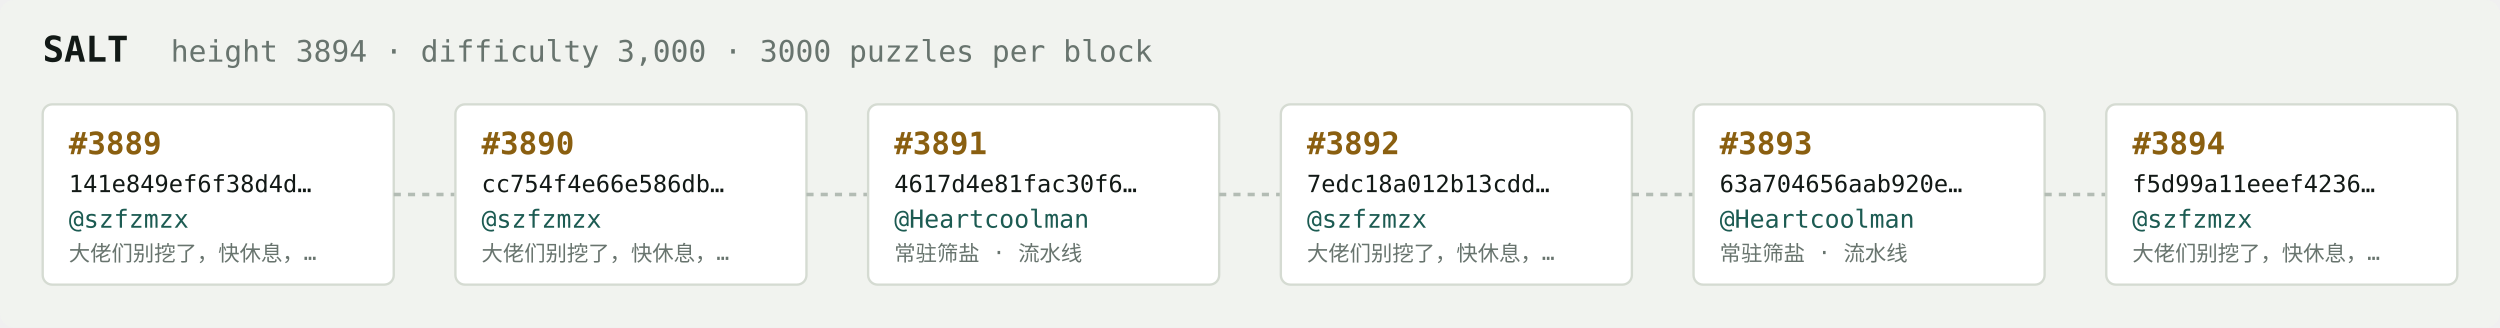
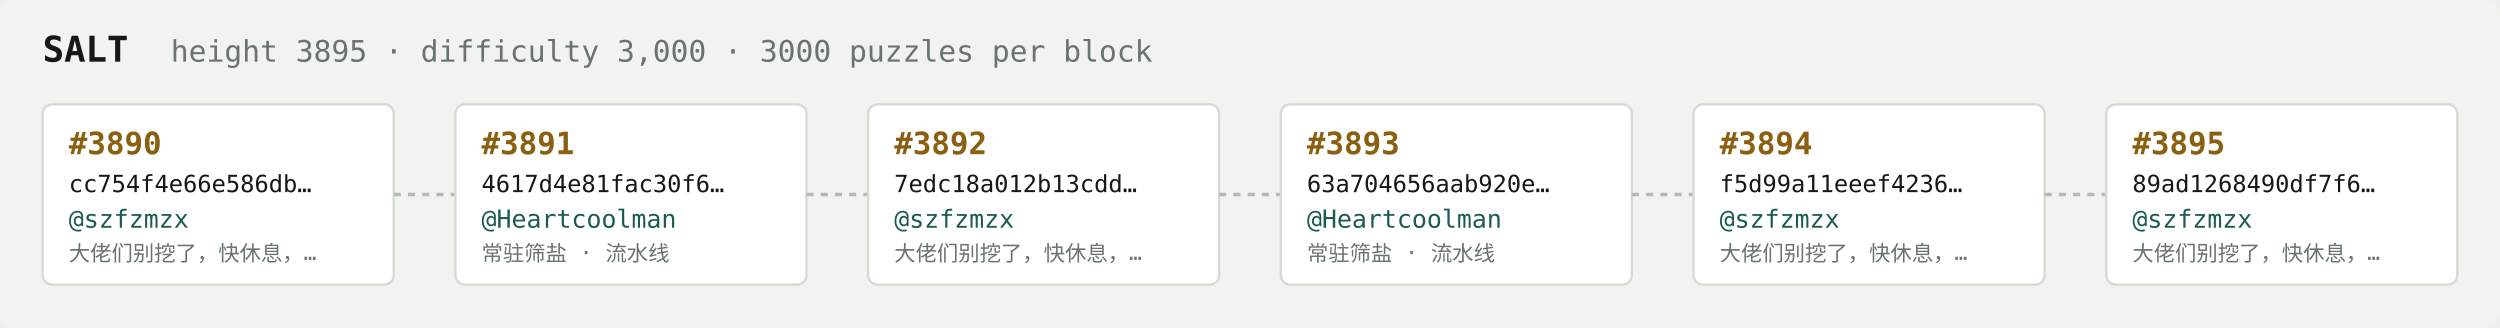
<svg xmlns="http://www.w3.org/2000/svg" width="1054" height="138" viewBox="0 0 1054 138" font-family="ui-monospace,SFMono-Regular,Menlo,monospace">
  <rect fill="#f1f3ef" width="1054" height="138" rx="6" />
  <text x="18" y="26" fill="#121916" font-size="15" font-weight="700">SALT</text>
-   <text x="72" y="26" fill="#68746e" font-size="12.5">height 3894 · difficulty 3,000 · 3000 puzzles per block</text>
+   <text x="72" y="26" fill="#68746e" font-size="12.5">height 3895 · difficulty 3,000 · 3000 puzzles per block</text>
  <rect x="18" y="44" width="148" height="76" rx="4" fill="#ffffff" stroke="#d5dbd2" stroke-width="1" />
-   <text x="29" y="65" fill="#8a5f10" font-size="13" font-weight="700">#3889</text>
-   <text x="29" y="81" fill="#121916" font-size="10">141e849ef6f38d4d…</text>
+   <text x="29" y="65" fill="#8a5f10" font-size="13" font-weight="700">#3890</text>
+   <text x="29" y="81" fill="#121916" font-size="10">cc754f4e66e586db…</text>
  <text x="29" y="96" fill="#1c5b52" font-size="10.5">@szfzmzx</text>
  <text x="29" y="110" fill="#68746e" font-size="9">大佬们别挖了，快休息，…</text>
  <line x1="166" y1="82.0" x2="192" y2="82.0" stroke="#b3bcb4" stroke-width="1.5" stroke-dasharray="3 3" />
  <rect x="192" y="44" width="148" height="76" rx="4" fill="#ffffff" stroke="#d5dbd2" stroke-width="1" />
-   <text x="203" y="65" fill="#8a5f10" font-size="13" font-weight="700">#3890</text>
-   <text x="203" y="81" fill="#121916" font-size="10">cc754f4e66e586db…</text>
-   <text x="203" y="96" fill="#1c5b52" font-size="10.5">@szfzmzx</text>
-   <text x="203" y="110" fill="#68746e" font-size="9">大佬们别挖了，快休息，…</text>
+   <text x="203" y="65" fill="#8a5f10" font-size="13" font-weight="700">#3891</text>
+   <text x="203" y="81" fill="#121916" font-size="10">4617d4e81fac30f6…</text>
+   <text x="203" y="96" fill="#1c5b52" font-size="10.5">@Heartcoolman</text>
+   <text x="203" y="110" fill="#68746e" font-size="9">常驻筛盐 · 流水线</text>
  <line x1="340" y1="82.0" x2="366" y2="82.0" stroke="#b3bcb4" stroke-width="1.5" stroke-dasharray="3 3" />
  <rect x="366" y="44" width="148" height="76" rx="4" fill="#ffffff" stroke="#d5dbd2" stroke-width="1" />
-   <text x="377" y="65" fill="#8a5f10" font-size="13" font-weight="700">#3891</text>
-   <text x="377" y="81" fill="#121916" font-size="10">4617d4e81fac30f6…</text>
-   <text x="377" y="96" fill="#1c5b52" font-size="10.5">@Heartcoolman</text>
-   <text x="377" y="110" fill="#68746e" font-size="9">常驻筛盐 · 流水线</text>
+   <text x="377" y="65" fill="#8a5f10" font-size="13" font-weight="700">#3892</text>
+   <text x="377" y="81" fill="#121916" font-size="10">7edc18a012b13cdd…</text>
+   <text x="377" y="96" fill="#1c5b52" font-size="10.5">@szfzmzx</text>
+   <text x="377" y="110" fill="#68746e" font-size="9">大佬们别挖了，快休息，…</text>
  <line x1="514" y1="82.0" x2="540" y2="82.0" stroke="#b3bcb4" stroke-width="1.5" stroke-dasharray="3 3" />
  <rect x="540" y="44" width="148" height="76" rx="4" fill="#ffffff" stroke="#d5dbd2" stroke-width="1" />
-   <text x="551" y="65" fill="#8a5f10" font-size="13" font-weight="700">#3892</text>
-   <text x="551" y="81" fill="#121916" font-size="10">7edc18a012b13cdd…</text>
-   <text x="551" y="96" fill="#1c5b52" font-size="10.5">@szfzmzx</text>
-   <text x="551" y="110" fill="#68746e" font-size="9">大佬们别挖了，快休息，…</text>
+   <text x="551" y="65" fill="#8a5f10" font-size="13" font-weight="700">#3893</text>
+   <text x="551" y="81" fill="#121916" font-size="10">63a704656aab920e…</text>
+   <text x="551" y="96" fill="#1c5b52" font-size="10.5">@Heartcoolman</text>
+   <text x="551" y="110" fill="#68746e" font-size="9">常驻筛盐 · 流水线</text>
  <line x1="688" y1="82.0" x2="714" y2="82.0" stroke="#b3bcb4" stroke-width="1.5" stroke-dasharray="3 3" />
  <rect x="714" y="44" width="148" height="76" rx="4" fill="#ffffff" stroke="#d5dbd2" stroke-width="1" />
-   <text x="725" y="65" fill="#8a5f10" font-size="13" font-weight="700">#3893</text>
-   <text x="725" y="81" fill="#121916" font-size="10">63a704656aab920e…</text>
-   <text x="725" y="96" fill="#1c5b52" font-size="10.5">@Heartcoolman</text>
-   <text x="725" y="110" fill="#68746e" font-size="9">常驻筛盐 · 流水线</text>
+   <text x="725" y="65" fill="#8a5f10" font-size="13" font-weight="700">#3894</text>
+   <text x="725" y="81" fill="#121916" font-size="10">f5d99a11eeef4236…</text>
+   <text x="725" y="96" fill="#1c5b52" font-size="10.5">@szfzmzx</text>
+   <text x="725" y="110" fill="#68746e" font-size="9">大佬们别挖了，快休息，…</text>
  <line x1="862" y1="82.0" x2="888" y2="82.0" stroke="#b3bcb4" stroke-width="1.5" stroke-dasharray="3 3" />
  <rect x="888" y="44" width="148" height="76" rx="4" fill="#ffffff" stroke="#d5dbd2" stroke-width="1" />
-   <text x="899" y="65" fill="#8a5f10" font-size="13" font-weight="700">#3894</text>
-   <text x="899" y="81" fill="#121916" font-size="10">f5d99a11eeef4236…</text>
+   <text x="899" y="65" fill="#8a5f10" font-size="13" font-weight="700">#3895</text>
+   <text x="899" y="81" fill="#121916" font-size="10">89ad1268490df7f6…</text>
  <text x="899" y="96" fill="#1c5b52" font-size="10.5">@szfzmzx</text>
  <text x="899" y="110" fill="#68746e" font-size="9">大佬们别挖了，快休息，…</text>
</svg>
